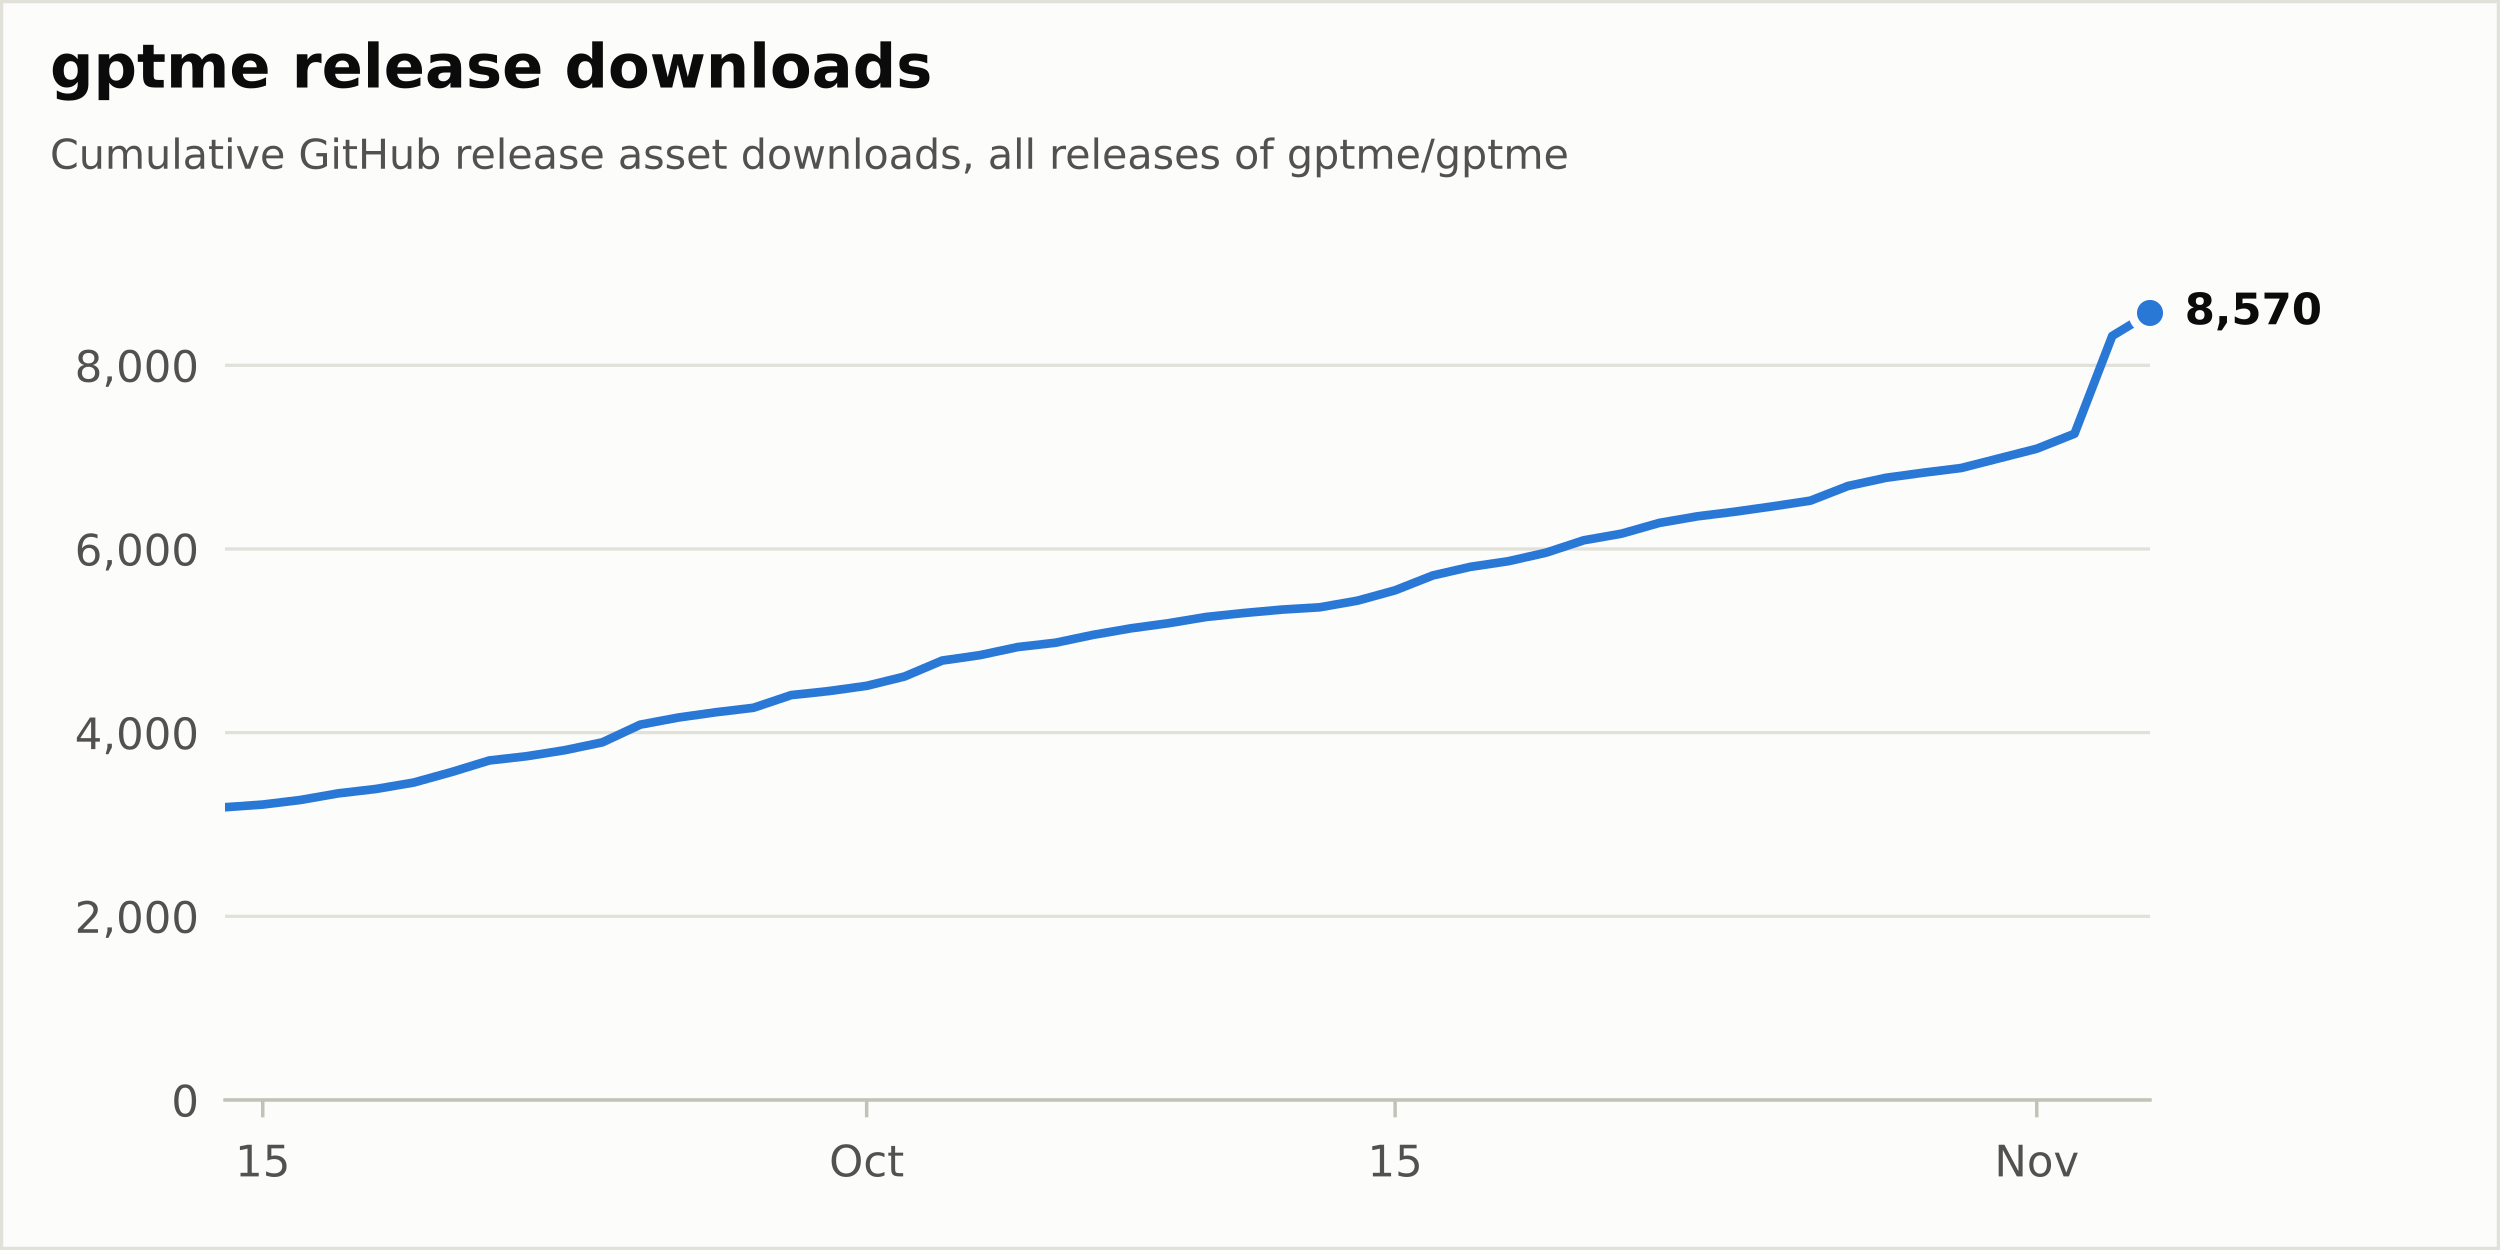
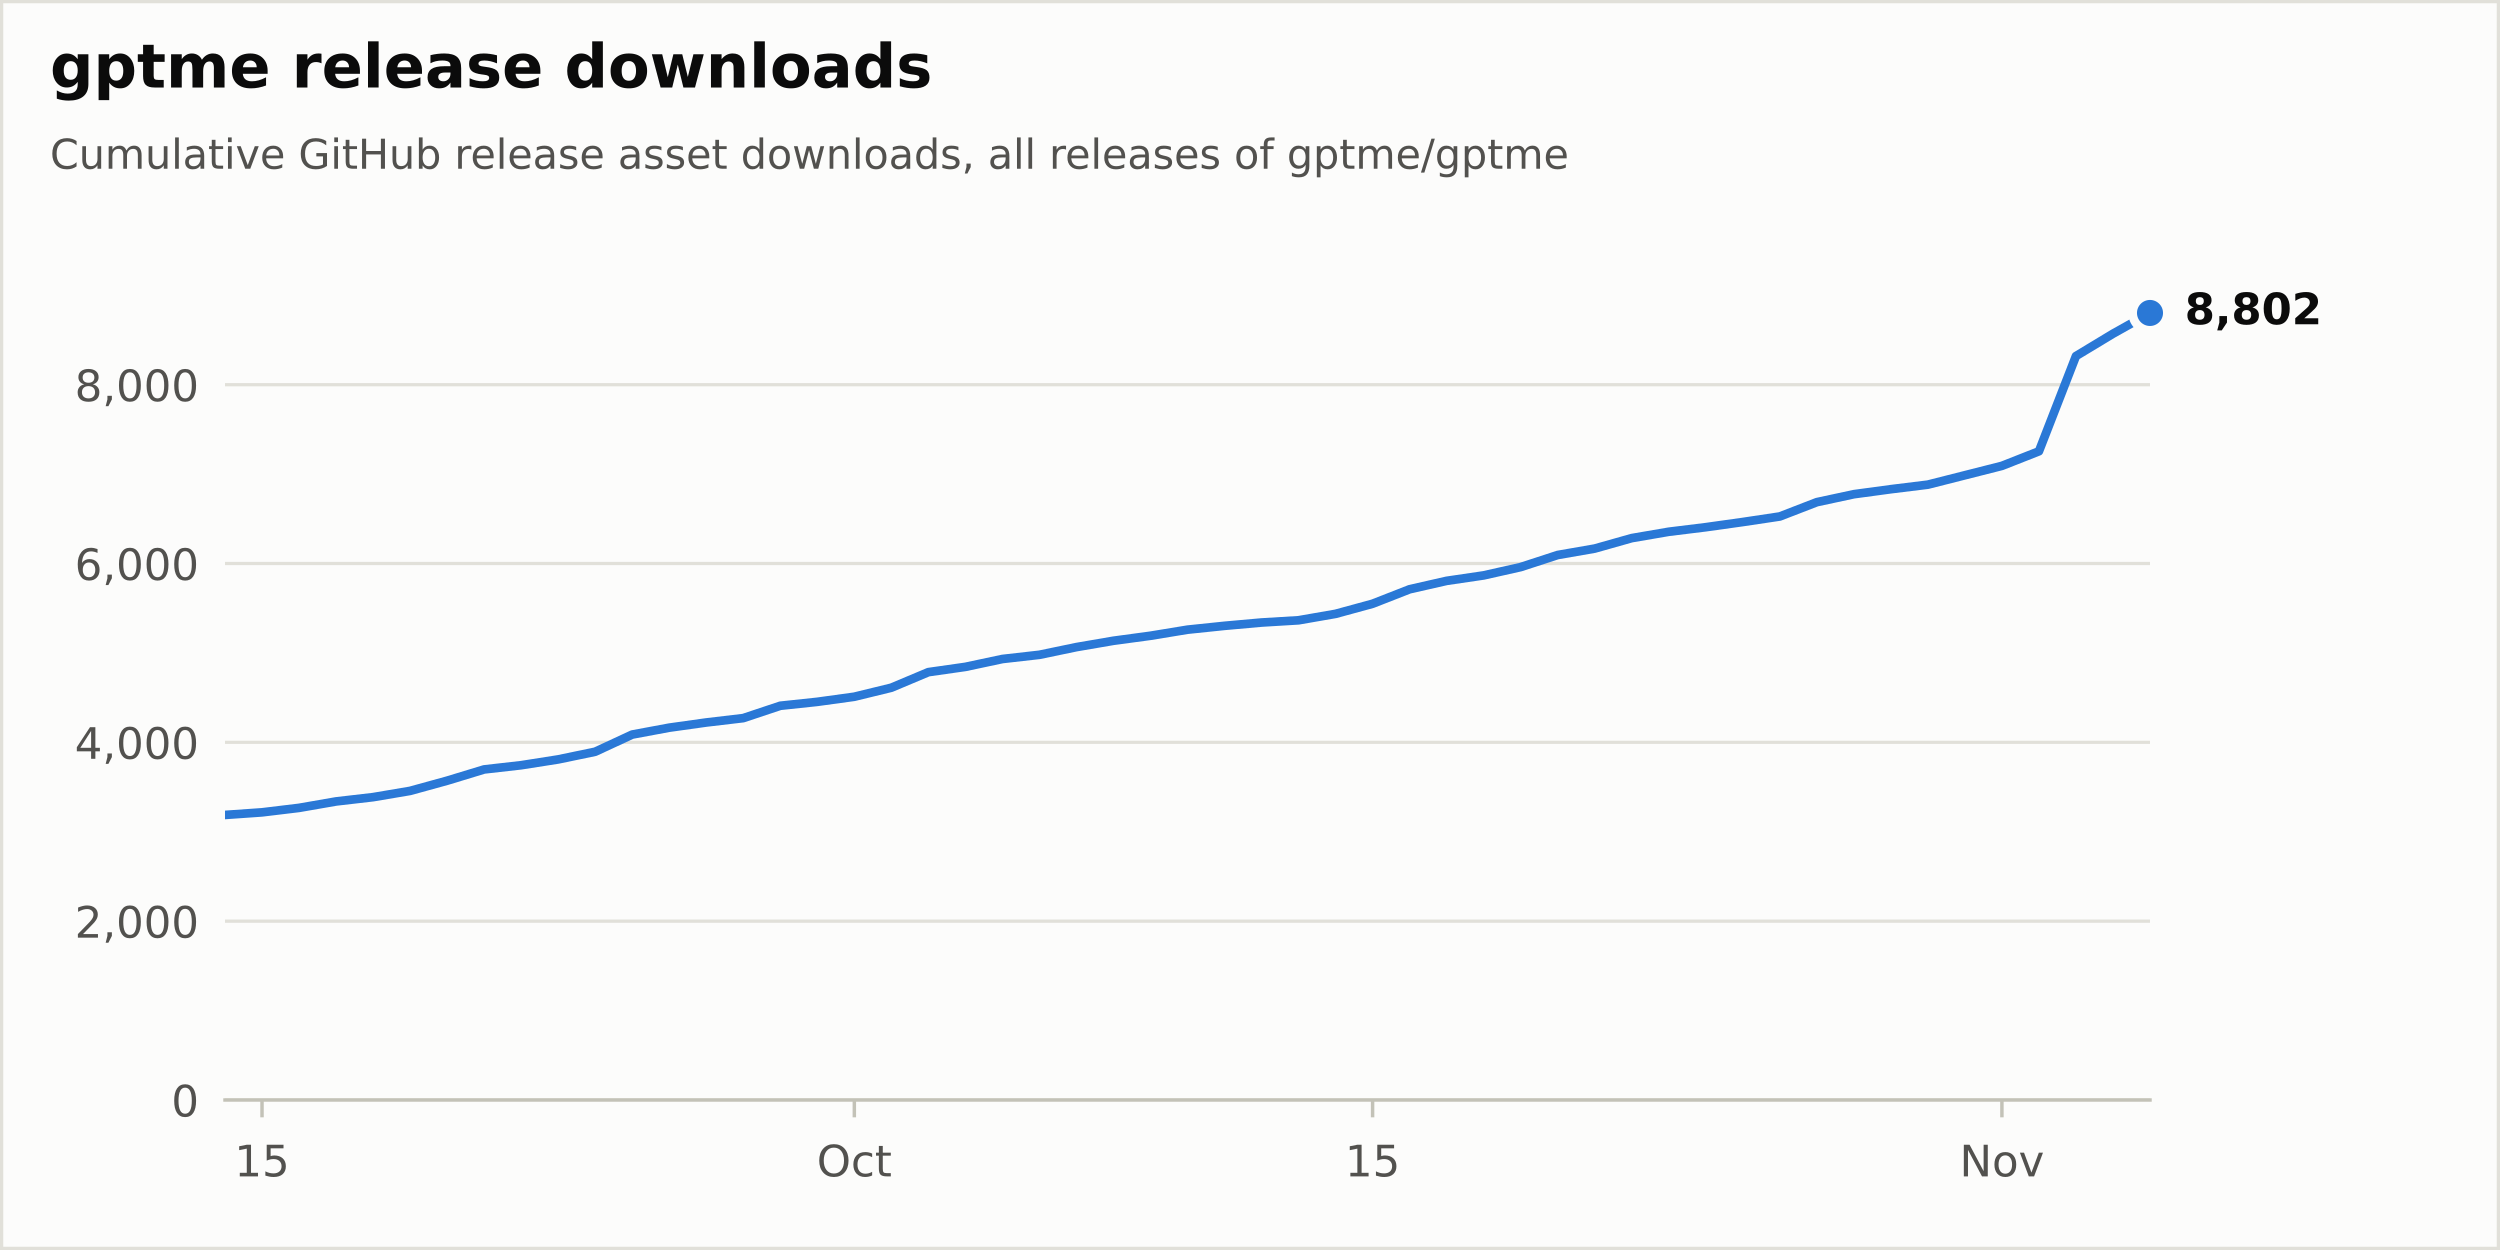
<svg xmlns="http://www.w3.org/2000/svg" xmlns:xlink="http://www.w3.org/1999/xlink" width="576pt" height="288pt" viewBox="0 0 576 288" version="1.1">
  <defs>
    <style type="text/css">*{stroke-linejoin: round; stroke-linecap: butt}</style>
  </defs>
  <g id="figure_1">
    <g id="patch_1">
      <path d="M 0 288  L 576 288  L 576 0  L 0 0  z " style="fill: #fcfcfb; stroke: #e1e0d9; stroke-width: 1.5; stroke-linejoin: miter" />
    </g>
    <g id="axes_1">
      <g id="patch_2">
        <path d="M 51.84 253.44  L 495.36 253.44  L 495.36 57.6  L 51.84 57.6  z " style="fill: #fcfcfb" />
      </g>
      <g id="matplotlib.axis_1">
        <g id="xtick_1">
          <g id="line2d_1">
            <defs>
              <path id="m17d572b8bd" d="M 0 0  L 0 4  " style="stroke: #c3c2b7; stroke-width: 0.8" />
            </defs>
            <g>
-               <use xlink:href="#m17d572b8bd" x="60.536" y="253.44" style="fill: #c3c2b7; stroke: #c3c2b7; stroke-width: 0.8" />
+               <use xlink:href="#m17d572b8bd" x="60.369" y="253.44" style="fill: #c3c2b7; stroke: #c3c2b7; stroke-width: 0.8" />
            </g>
          </g>
          <g id="text_1">
-             <g style="fill: #52514e" transform="translate(54.17397 271.0377) scale(0.1 -0.1)">
+             <g style="fill: #52514e" transform="translate(54.00673 271.0377) scale(0.1 -0.1)">
              <defs>
                <path id="DejaVuSans-14" d="M 794 531  L 1825 531  L 1825 4091  L 703 3866  L 703 4441  L 1819 4666  L 2450 4666  L 2450 531  L 3481 531  L 3481 0  L 794 0  L 794 531  z " transform="scale(0.015625)" />
                <path id="DejaVuSans-18" d="M 691 4666  L 3169 4666  L 3169 4134  L 1269 4134  L 1269 2991  Q 1406 3038 1543 3061  Q 1681 3084 1819 3084  Q 2600 3084 3056 2656  Q 3513 2228 3513 1497  Q 3513 744 3044 326  Q 2575 -91 1722 -91  Q 1428 -91 1123 -41  Q 819 9 494 109  L 494 744  Q 775 591 1075 516  Q 1375 441 1709 441  Q 2250 441 2565 725  Q 2881 1009 2881 1497  Q 2881 1984 2565 2268  Q 2250 2553 1709 2553  Q 1456 2553 1204 2497  Q 953 2441 691 2322  L 691 4666  z " transform="scale(0.015625)" />
              </defs>
              <use xlink:href="#DejaVuSans-14" />
              <use xlink:href="#DejaVuSans-18" transform="translate(63.625 0)" />
            </g>
          </g>
        </g>
        <g id="xtick_2">
          <g id="line2d_2">
            <g>
-               <use xlink:href="#m17d572b8bd" x="199.68" y="253.44" style="fill: #c3c2b7; stroke: #c3c2b7; stroke-width: 0.8" />
+               <use xlink:href="#m17d572b8bd" x="196.837" y="253.44" style="fill: #c3c2b7; stroke: #c3c2b7; stroke-width: 0.8" />
            </g>
          </g>
          <g id="text_2">
-             <g style="fill: #52514e" transform="translate(191.0347 271.0377) scale(0.1 -0.1)">
+             <g style="fill: #52514e" transform="translate(188.1916 271.0377) scale(0.1 -0.1)">
              <defs>
                <path id="DejaVuSans-32" d="M 2522 4238  Q 1834 4238 1429 3725  Q 1025 3213 1025 2328  Q 1025 1447 1429 934  Q 1834 422 2522 422  Q 3209 422 3611 934  Q 4013 1447 4013 2328  Q 4013 3213 3611 3725  Q 3209 4238 2522 4238  z M 2522 4750  Q 3503 4750 4090 4092  Q 4678 3434 4678 2328  Q 4678 1225 4090 567  Q 3503 -91 2522 -91  Q 1538 -91 948 565  Q 359 1222 359 2328  Q 359 3434 948 4092  Q 1538 4750 2522 4750  z " transform="scale(0.015625)" />
                <path id="DejaVuSans-46" d="M 3122 3366  L 3122 2828  Q 2878 2963 2633 3030  Q 2388 3097 2138 3097  Q 1578 3097 1268 2742  Q 959 2388 959 1747  Q 959 1106 1268 751  Q 1578 397 2138 397  Q 2388 397 2633 464  Q 2878 531 3122 666  L 3122 134  Q 2881 22 2623 -34  Q 2366 -91 2075 -91  Q 1284 -91 818 406  Q 353 903 353 1747  Q 353 2603 823 3093  Q 1294 3584 2113 3584  Q 2378 3584 2631 3529  Q 2884 3475 3122 3366  z " transform="scale(0.015625)" />
                <path id="DejaVuSans-57" d="M 1172 4494  L 1172 3500  L 2356 3500  L 2356 3053  L 1172 3053  L 1172 1153  Q 1172 725 1289 603  Q 1406 481 1766 481  L 2356 481  L 2356 0  L 1766 0  Q 1100 0 847 248  Q 594 497 594 1153  L 594 3053  L 172 3053  L 172 3500  L 594 3500  L 594 4494  L 1172 4494  z " transform="scale(0.015625)" />
              </defs>
              <use xlink:href="#DejaVuSans-32" />
              <use xlink:href="#DejaVuSans-46" transform="translate(78.71875 0)" />
              <use xlink:href="#DejaVuSans-57" transform="translate(133.7031 0)" />
            </g>
          </g>
        </g>
        <g id="xtick_3">
          <g id="line2d_3">
            <g>
-               <use xlink:href="#m17d572b8bd" x="321.431" y="253.44" style="fill: #c3c2b7; stroke: #c3c2b7; stroke-width: 0.8" />
+               <use xlink:href="#m17d572b8bd" x="316.246" y="253.44" style="fill: #c3c2b7; stroke: #c3c2b7; stroke-width: 0.8" />
            </g>
          </g>
          <g id="text_3">
-             <g style="fill: #52514e" transform="translate(315.0681 271.0377) scale(0.1 -0.1)">
+             <g style="fill: #52514e" transform="translate(309.8837 271.0377) scale(0.1 -0.1)">
              <use xlink:href="#DejaVuSans-14" />
              <use xlink:href="#DejaVuSans-18" transform="translate(63.625 0)" />
            </g>
          </g>
        </g>
        <g id="xtick_4">
          <g id="line2d_4">
            <g>
-               <use xlink:href="#m17d572b8bd" x="469.271" y="253.44" style="fill: #c3c2b7; stroke: #c3c2b7; stroke-width: 0.8" />
+               <use xlink:href="#m17d572b8bd" x="461.243" y="253.44" style="fill: #c3c2b7; stroke: #c3c2b7; stroke-width: 0.8" />
            </g>
          </g>
          <g id="text_4">
-             <g style="fill: #52514e" transform="translate(459.5112 271.0377) scale(0.1 -0.1)">
+             <g style="fill: #52514e" transform="translate(451.4837 271.0377) scale(0.1 -0.1)">
              <defs>
                <path id="DejaVuSans-31" d="M 628 4666  L 1478 4666  L 3547 763  L 3547 4666  L 4159 4666  L 4159 0  L 3309 0  L 1241 3903  L 1241 0  L 628 0  L 628 4666  z " transform="scale(0.015625)" />
                <path id="DejaVuSans-52" d="M 1959 3097  Q 1497 3097 1228 2736  Q 959 2375 959 1747  Q 959 1119 1226 758  Q 1494 397 1959 397  Q 2419 397 2687 759  Q 2956 1122 2956 1747  Q 2956 2369 2687 2733  Q 2419 3097 1959 3097  z M 1959 3584  Q 2709 3584 3137 3096  Q 3566 2609 3566 1747  Q 3566 888 3137 398  Q 2709 -91 1959 -91  Q 1206 -91 779 398  Q 353 888 353 1747  Q 353 2609 779 3096  Q 1206 3584 1959 3584  z " transform="scale(0.015625)" />
                <path id="DejaVuSans-59" d="M 191 3500  L 800 3500  L 1894 563  L 2988 3500  L 3597 3500  L 2284 0  L 1503 0  L 191 3500  z " transform="scale(0.015625)" />
              </defs>
              <use xlink:href="#DejaVuSans-31" />
              <use xlink:href="#DejaVuSans-52" transform="translate(74.8125 0)" />
              <use xlink:href="#DejaVuSans-59" transform="translate(136 0)" />
            </g>
          </g>
        </g>
      </g>
      <g id="matplotlib.axis_2">
        <g id="ytick_1">
          <g id="line2d_5">
            <path d="M 51.84 253.44  L 495.36 253.44  " clip-path="url(#p60cb94f407)" style="fill: none; stroke: #e1e0d9; stroke-width: 0.75; stroke-linecap: round" />
          </g>
          <g id="line2d_6" />
          <g id="text_5">
            <g style="fill: #52514e" transform="translate(39.4775 257.2388) scale(0.1 -0.1)">
              <defs>
                <path id="DejaVuSans-13" d="M 2034 4250  Q 1547 4250 1301 3770  Q 1056 3291 1056 2328  Q 1056 1369 1301 889  Q 1547 409 2034 409  Q 2525 409 2770 889  Q 3016 1369 3016 2328  Q 3016 3291 2770 3770  Q 2525 4250 2034 4250  z M 2034 4750  Q 2819 4750 3233 4129  Q 3647 3509 3647 2328  Q 3647 1150 3233 529  Q 2819 -91 2034 -91  Q 1250 -91 836 529  Q 422 1150 422 2328  Q 422 3509 836 4129  Q 1250 4750 2034 4750  z " transform="scale(0.015625)" />
              </defs>
              <use xlink:href="#DejaVuSans-13" />
            </g>
          </g>
        </g>
        <g id="ytick_2">
          <g id="line2d_7">
-             <path d="M 51.84 211.122  L 495.36 211.122  " clip-path="url(#p60cb94f407)" style="fill: none; stroke: #e1e0d9; stroke-width: 0.75; stroke-linecap: round" />
+             <path d="M 51.84 212.237  L 495.36 212.237  " clip-path="url(#p60cb94f407)" style="fill: none; stroke: #e1e0d9; stroke-width: 0.75; stroke-linecap: round" />
          </g>
          <g id="line2d_8" />
          <g id="text_6">
-             <g style="fill: #52514e" transform="translate(17.21187 214.9207) scale(0.1 -0.1)">
+             <g style="fill: #52514e" transform="translate(17.21187 216.0361) scale(0.1 -0.1)">
              <defs>
                <path id="DejaVuSans-15" d="M 1228 531  L 3431 531  L 3431 0  L 469 0  L 469 531  Q 828 903 1448 1529  Q 2069 2156 2228 2338  Q 2531 2678 2651 2914  Q 2772 3150 2772 3378  Q 2772 3750 2511 3984  Q 2250 4219 1831 4219  Q 1534 4219 1204 4116  Q 875 4013 500 3803  L 500 4441  Q 881 4594 1212 4672  Q 1544 4750 1819 4750  Q 2544 4750 2975 4387  Q 3406 4025 3406 3419  Q 3406 3131 3298 2873  Q 3191 2616 2906 2266  Q 2828 2175 2409 1742  Q 1991 1309 1228 531  z " transform="scale(0.015625)" />
                <path id="DejaVuSans-f" d="M 750 794  L 1409 794  L 1409 256  L 897 -744  L 494 -744  L 750 256  L 750 794  z " transform="scale(0.015625)" />
              </defs>
              <use xlink:href="#DejaVuSans-15" />
              <use xlink:href="#DejaVuSans-f" transform="translate(63.625 0)" />
              <use xlink:href="#DejaVuSans-13" transform="translate(95.40625 0)" />
              <use xlink:href="#DejaVuSans-13" transform="translate(159.0312 0)" />
              <use xlink:href="#DejaVuSans-13" transform="translate(222.6562 0)" />
            </g>
          </g>
        </g>
        <g id="ytick_3">
          <g id="line2d_9">
-             <path d="M 51.84 168.804  L 495.36 168.804  " clip-path="url(#p60cb94f407)" style="fill: none; stroke: #e1e0d9; stroke-width: 0.75; stroke-linecap: round" />
+             <path d="M 51.84 171.034  L 495.36 171.034  " clip-path="url(#p60cb94f407)" style="fill: none; stroke: #e1e0d9; stroke-width: 0.75; stroke-linecap: round" />
          </g>
          <g id="line2d_10" />
          <g id="text_7">
-             <g style="fill: #52514e" transform="translate(17.21187 172.6025) scale(0.1 -0.1)">
+             <g style="fill: #52514e" transform="translate(17.21187 174.8333) scale(0.1 -0.1)">
              <defs>
                <path id="DejaVuSans-17" d="M 2419 4116  L 825 1625  L 2419 1625  L 2419 4116  z M 2253 4666  L 3047 4666  L 3047 1625  L 3713 1625  L 3713 1100  L 3047 1100  L 3047 0  L 2419 0  L 2419 1100  L 313 1100  L 313 1709  L 2253 4666  z " transform="scale(0.015625)" />
              </defs>
              <use xlink:href="#DejaVuSans-17" />
              <use xlink:href="#DejaVuSans-f" transform="translate(63.625 0)" />
              <use xlink:href="#DejaVuSans-13" transform="translate(95.40625 0)" />
              <use xlink:href="#DejaVuSans-13" transform="translate(159.0312 0)" />
              <use xlink:href="#DejaVuSans-13" transform="translate(222.6562 0)" />
            </g>
          </g>
        </g>
        <g id="ytick_4">
          <g id="line2d_11">
-             <path d="M 51.84 126.486  L 495.36 126.486  " clip-path="url(#p60cb94f407)" style="fill: none; stroke: #e1e0d9; stroke-width: 0.75; stroke-linecap: round" />
+             <path d="M 51.84 129.832  L 495.36 129.832  " clip-path="url(#p60cb94f407)" style="fill: none; stroke: #e1e0d9; stroke-width: 0.75; stroke-linecap: round" />
          </g>
          <g id="line2d_12" />
          <g id="text_8">
-             <g style="fill: #52514e" transform="translate(17.21187 130.2843) scale(0.1 -0.1)">
+             <g style="fill: #52514e" transform="translate(17.21187 133.6306) scale(0.1 -0.1)">
              <defs>
                <path id="DejaVuSans-19" d="M 2113 2584  Q 1688 2584 1439 2293  Q 1191 2003 1191 1497  Q 1191 994 1439 701  Q 1688 409 2113 409  Q 2538 409 2786 701  Q 3034 994 3034 1497  Q 3034 2003 2786 2293  Q 2538 2584 2113 2584  z M 3366 4563  L 3366 3988  Q 3128 4100 2886 4159  Q 2644 4219 2406 4219  Q 1781 4219 1451 3797  Q 1122 3375 1075 2522  Q 1259 2794 1537 2939  Q 1816 3084 2150 3084  Q 2853 3084 3261 2657  Q 3669 2231 3669 1497  Q 3669 778 3244 343  Q 2819 -91 2113 -91  Q 1303 -91 875 529  Q 447 1150 447 2328  Q 447 3434 972 4092  Q 1497 4750 2381 4750  Q 2619 4750 2861 4703  Q 3103 4656 3366 4563  z " transform="scale(0.015625)" />
              </defs>
              <use xlink:href="#DejaVuSans-19" />
              <use xlink:href="#DejaVuSans-f" transform="translate(63.625 0)" />
              <use xlink:href="#DejaVuSans-13" transform="translate(95.40625 0)" />
              <use xlink:href="#DejaVuSans-13" transform="translate(159.0312 0)" />
              <use xlink:href="#DejaVuSans-13" transform="translate(222.6562 0)" />
            </g>
          </g>
        </g>
        <g id="ytick_5">
          <g id="line2d_13">
-             <path d="M 51.84 84.167  L 495.36 84.167  " clip-path="url(#p60cb94f407)" style="fill: none; stroke: #e1e0d9; stroke-width: 0.75; stroke-linecap: round" />
+             <path d="M 51.84 88.629  L 495.36 88.629  " clip-path="url(#p60cb94f407)" style="fill: none; stroke: #e1e0d9; stroke-width: 0.75; stroke-linecap: round" />
          </g>
          <g id="line2d_14" />
          <g id="text_9">
-             <g style="fill: #52514e" transform="translate(17.21187 87.96617) scale(0.1 -0.1)">
+             <g style="fill: #52514e" transform="translate(17.21187 92.4278) scale(0.1 -0.1)">
              <defs>
                <path id="DejaVuSans-1b" d="M 2034 2216  Q 1584 2216 1326 1975  Q 1069 1734 1069 1313  Q 1069 891 1326 650  Q 1584 409 2034 409  Q 2484 409 2743 651  Q 3003 894 3003 1313  Q 3003 1734 2745 1975  Q 2488 2216 2034 2216  z M 1403 2484  Q 997 2584 770 2862  Q 544 3141 544 3541  Q 544 4100 942 4425  Q 1341 4750 2034 4750  Q 2731 4750 3128 4425  Q 3525 4100 3525 3541  Q 3525 3141 3298 2862  Q 3072 2584 2669 2484  Q 3125 2378 3379 2068  Q 3634 1759 3634 1313  Q 3634 634 3220 271  Q 2806 -91 2034 -91  Q 1263 -91 848 271  Q 434 634 434 1313  Q 434 1759 690 2068  Q 947 2378 1403 2484  z M 1172 3481  Q 1172 3119 1398 2916  Q 1625 2713 2034 2713  Q 2441 2713 2670 2916  Q 2900 3119 2900 3481  Q 2900 3844 2670 4047  Q 2441 4250 2034 4250  Q 1625 4250 1398 4047  Q 1172 3844 1172 3481  z " transform="scale(0.015625)" />
              </defs>
              <use xlink:href="#DejaVuSans-1b" />
              <use xlink:href="#DejaVuSans-f" transform="translate(63.625 0)" />
              <use xlink:href="#DejaVuSans-13" transform="translate(95.40625 0)" />
              <use xlink:href="#DejaVuSans-13" transform="translate(159.0312 0)" />
              <use xlink:href="#DejaVuSans-13" transform="translate(222.6562 0)" />
            </g>
          </g>
        </g>
      </g>
      <g id="line2d_15">
-         <path d="M 51.84 185.985  L 60.536 185.371  L 69.233 184.313  L 77.929 182.79  L 86.626 181.774  L 95.322 180.293  L 104.019 177.881  L 112.715 175.215  L 121.412 174.22  L 130.108 172.845  L 138.805 171.025  L 147.501 166.963  L 156.198 165.334  L 164.894 164.106  L 173.591 163.07  L 182.287 160.15  L 190.984 159.219  L 199.68 158.013  L 208.376 155.875  L 217.073 152.194  L 225.769 150.945  L 234.466 149.083  L 243.162 148.089  L 251.859 146.269  L 260.555 144.767  L 269.252 143.582  L 277.948 142.143  L 286.645 141.233  L 295.341 140.451  L 304.038 139.922  L 312.734 138.398  L 321.431 136.007  L 330.127 132.579  L 338.824 130.59  L 347.52 129.3  L 356.216 127.332  L 364.913 124.475  L 373.609 122.952  L 382.306 120.476  L 391.002 118.974  L 399.699 117.895  L 408.395 116.668  L 417.092 115.356  L 425.788 111.97  L 434.485 110.087  L 443.181 108.902  L 451.878 107.823  L 460.574 105.601  L 469.271 103.38  L 477.967 99.931  L 486.664 77.396  L 495.36 72.107  " clip-path="url(#p60cb94f407)" style="fill: none; stroke: #2a78d6; stroke-width: 2; stroke-linecap: round" />
+         <path d="M 51.84 187.763  L 60.369 187.165  L 68.898 186.135  L 77.428 184.652  L 85.957 183.663  L 94.486 182.221  L 103.015 179.872  L 111.545 177.277  L 120.074 176.308  L 128.603 174.969  L 137.132 173.198  L 145.662 169.242  L 154.191 167.656  L 162.72 166.461  L 171.249 165.452  L 179.778 162.609  L 188.308 161.702  L 196.837 160.528  L 205.366 158.447  L 213.895 154.862  L 222.425 153.647  L 230.954 151.834  L 239.483 150.866  L 248.012 149.094  L 256.542 147.631  L 265.071 146.478  L 273.6 145.077  L 282.129 144.191  L 290.658 143.429  L 299.188 142.914  L 307.717 141.43  L 316.246 139.102  L 324.775 135.765  L 333.305 133.828  L 341.834 132.572  L 350.363 130.656  L 358.892 127.875  L 367.422 126.391  L 375.951 123.981  L 384.48 122.518  L 393.009 121.468  L 401.538 120.273  L 410.068 118.995  L 418.597 115.699  L 427.126 113.866  L 435.655 112.712  L 444.185 111.661  L 452.714 109.498  L 461.243 107.335  L 469.772 103.977  L 478.302 82.037  L 486.831 76.886  L 495.36 72.107  " clip-path="url(#p60cb94f407)" style="fill: none; stroke: #2a78d6; stroke-width: 2; stroke-linecap: round" />
      </g>
      <g id="patch_3">
        <path d="M 51.84 253.44  L 495.36 253.44  " style="fill: none; stroke: #c3c2b7; stroke-width: 0.8; stroke-linejoin: miter; stroke-linecap: square" />
      </g>
      <g id="text_10">
        <g style="fill: #0b0b0b" transform="translate(503.36 74.70432) scale(0.1 -0.1)">
          <defs>
            <path id="DejaVuSans-Bold-1b" d="M 2228 2088  Q 1891 2088 1709 1903  Q 1528 1719 1528 1375  Q 1528 1031 1709 848  Q 1891 666 2228 666  Q 2563 666 2741 848  Q 2919 1031 2919 1375  Q 2919 1722 2741 1905  Q 2563 2088 2228 2088  z M 1350 2484  Q 925 2613 709 2878  Q 494 3144 494 3541  Q 494 4131 934 4440  Q 1375 4750 2228 4750  Q 3075 4750 3515 4442  Q 3956 4134 3956 3541  Q 3956 3144 3739 2878  Q 3522 2613 3097 2484  Q 3572 2353 3814 2058  Q 4056 1763 4056 1313  Q 4056 619 3595 264  Q 3134 -91 2228 -91  Q 1319 -91 855 264  Q 391 619 391 1313  Q 391 1763 633 2058  Q 875 2353 1350 2484  z M 1631 3419  Q 1631 3141 1786 2991  Q 1941 2841 2228 2841  Q 2509 2841 2662 2991  Q 2816 3141 2816 3419  Q 2816 3697 2662 3845  Q 2509 3994 2228 3994  Q 1941 3994 1786 3844  Q 1631 3694 1631 3419  z " transform="scale(0.015625)" />
            <path id="DejaVuSans-Bold-f" d="M 653 1209  L 1778 1209  L 1778 256  L 1006 -909  L 341 -909  L 653 256  L 653 1209  z " transform="scale(0.015625)" />
-             <path id="DejaVuSans-Bold-18" d="M 678 4666  L 3669 4666  L 3669 3781  L 1638 3781  L 1638 3059  Q 1775 3097 1914 3117  Q 2053 3138 2203 3138  Q 3056 3138 3531 2711  Q 4006 2284 4006 1522  Q 4006 766 3489 337  Q 2972 -91 2053 -91  Q 1656 -91 1267 -14  Q 878 63 494 219  L 494 1166  Q 875 947 1217 837  Q 1559 728 1863 728  Q 2300 728 2551 942  Q 2803 1156 2803 1522  Q 2803 1891 2551 2103  Q 2300 2316 1863 2316  Q 1603 2316 1309 2248  Q 1016 2181 678 2041  L 678 4666  z " transform="scale(0.015625)" />
-             <path id="DejaVuSans-Bold-1a" d="M 428 4666  L 3944 4666  L 3944 3988  L 2125 0  L 953 0  L 2675 3781  L 428 3781  L 428 4666  z " transform="scale(0.015625)" />
            <path id="DejaVuSans-Bold-13" d="M 2944 2338  Q 2944 3213 2780 3570  Q 2616 3928 2228 3928  Q 1841 3928 1675 3570  Q 1509 3213 1509 2338  Q 1509 1453 1675 1090  Q 1841 728 2228 728  Q 2613 728 2778 1090  Q 2944 1453 2944 2338  z M 4147 2328  Q 4147 1169 3647 539  Q 3147 -91 2228 -91  Q 1306 -91 806 539  Q 306 1169 306 2328  Q 306 3491 806 4120  Q 1306 4750 2228 4750  Q 3147 4750 3647 4120  Q 4147 3491 4147 2328  z " transform="scale(0.015625)" />
+             <path id="DejaVuSans-Bold-15" d="M 1844 884  L 3897 884  L 3897 0  L 506 0  L 506 884  L 2209 2388  Q 2438 2594 2547 2791  Q 2656 2988 2656 3200  Q 2656 3528 2436 3728  Q 2216 3928 1850 3928  Q 1569 3928 1234 3808  Q 900 3688 519 3450  L 519 4475  Q 925 4609 1322 4679  Q 1719 4750 2100 4750  Q 2938 4750 3402 4381  Q 3866 4013 3866 3353  Q 3866 2972 3669 2642  Q 3472 2313 2841 1759  L 1844 884  z " transform="scale(0.015625)" />
          </defs>
          <use xlink:href="#DejaVuSans-Bold-1b" />
          <use xlink:href="#DejaVuSans-Bold-f" transform="translate(69.57812 0)" />
-           <use xlink:href="#DejaVuSans-Bold-18" transform="translate(107.5625 0)" />
-           <use xlink:href="#DejaVuSans-Bold-1a" transform="translate(177.1406 0)" />
-           <use xlink:href="#DejaVuSans-Bold-13" transform="translate(246.7188 0)" />
+           <use xlink:href="#DejaVuSans-Bold-1b" transform="translate(107.5625 0)" />
+           <use xlink:href="#DejaVuSans-Bold-13" transform="translate(177.1406 0)" />
+           <use xlink:href="#DejaVuSans-Bold-15" transform="translate(246.7188 0)" />
        </g>
      </g>
      <g id="line2d_16">
        <defs>
          <path id="m312f50a12f" d="M 0 4  C 1.061 4 2.078 3.579 2.828 2.828  C 3.579 2.078 4 1.061 4 0  C 4 -1.061 3.579 -2.078 2.828 -2.828  C 2.078 -3.579 1.061 -4 0 -4  C -1.061 -4 -2.078 -3.579 -2.828 -2.828  C -3.579 -2.078 -4 -1.061 -4 0  C -4 1.061 -3.579 2.078 -2.828 2.828  C -2.078 3.579 -1.061 4 0 4  z " style="stroke: #fcfcfb; stroke-width: 2" />
        </defs>
        <g>
          <use xlink:href="#m312f50a12f" x="495.36" y="72.107" style="fill: #2a78d6; stroke: #fcfcfb; stroke-width: 2" />
        </g>
      </g>
    </g>
    <g id="text_11">
      <g style="fill: #0b0b0b" transform="translate(11.52 20.16) scale(0.14 -0.14)">
        <defs>
          <path id="DejaVuSans-Bold-4a" d="M 2919 594  Q 2688 288 2409 144  Q 2131 0 1766 0  Q 1125 0 706 504  Q 288 1009 288 1791  Q 288 2575 706 3076  Q 1125 3578 1766 3578  Q 2131 3578 2409 3434  Q 2688 3291 2919 2981  L 2919 3500  L 4044 3500  L 4044 353  Q 4044 -491 3511 -936  Q 2978 -1381 1966 -1381  Q 1638 -1381 1331 -1331  Q 1025 -1281 716 -1178  L 716 -306  Q 1009 -475 1290 -558  Q 1572 -641 1856 -641  Q 2406 -641 2662 -400  Q 2919 -159 2919 353  L 2919 594  z M 2181 2772  Q 1834 2772 1640 2515  Q 1447 2259 1447 1791  Q 1447 1309 1634 1061  Q 1822 813 2181 813  Q 2531 813 2725 1069  Q 2919 1325 2919 1791  Q 2919 2259 2725 2515  Q 2531 2772 2181 2772  z " transform="scale(0.015625)" />
          <path id="DejaVuSans-Bold-53" d="M 1656 506  L 1656 -1331  L 538 -1331  L 538 3500  L 1656 3500  L 1656 2988  Q 1888 3294 2169 3439  Q 2450 3584 2816 3584  Q 3463 3584 3878 3070  Q 4294 2556 4294 1747  Q 4294 938 3878 423  Q 3463 -91 2816 -91  Q 2450 -91 2169 54  Q 1888 200 1656 506  z M 2400 2772  Q 2041 2772 1848 2508  Q 1656 2244 1656 1747  Q 1656 1250 1848 986  Q 2041 722 2400 722  Q 2759 722 2948 984  Q 3138 1247 3138 1747  Q 3138 2247 2948 2509  Q 2759 2772 2400 2772  z " transform="scale(0.015625)" />
          <path id="DejaVuSans-Bold-57" d="M 1759 4494  L 1759 3500  L 2913 3500  L 2913 2700  L 1759 2700  L 1759 1216  Q 1759 972 1856 886  Q 1953 800 2241 800  L 2816 800  L 2816 0  L 1856 0  Q 1194 0 917 276  Q 641 553 641 1216  L 641 2700  L 84 2700  L 84 3500  L 641 3500  L 641 4494  L 1759 4494  z " transform="scale(0.015625)" />
          <path id="DejaVuSans-Bold-50" d="M 3781 2919  Q 3994 3244 4286 3414  Q 4578 3584 4928 3584  Q 5531 3584 5847 3212  Q 6163 2841 6163 2131  L 6163 0  L 5038 0  L 5038 1825  Q 5041 1866 5042 1909  Q 5044 1953 5044 2034  Q 5044 2406 4934 2573  Q 4825 2741 4581 2741  Q 4263 2741 4089 2478  Q 3916 2216 3909 1719  L 3909 0  L 2784 0  L 2784 1825  Q 2784 2406 2684 2573  Q 2584 2741 2328 2741  Q 2006 2741 1831 2477  Q 1656 2213 1656 1722  L 1656 0  L 531 0  L 531 3500  L 1656 3500  L 1656 2988  Q 1863 3284 2130 3434  Q 2397 3584 2719 3584  Q 3081 3584 3359 3409  Q 3638 3234 3781 2919  z " transform="scale(0.015625)" />
          <path id="DejaVuSans-Bold-48" d="M 4031 1759  L 4031 1441  L 1416 1441  Q 1456 1047 1700 850  Q 1944 653 2381 653  Q 2734 653 3104 758  Q 3475 863 3866 1075  L 3866 213  Q 3469 63 3072 -14  Q 2675 -91 2278 -91  Q 1328 -91 801 392  Q 275 875 275 1747  Q 275 2603 792 3093  Q 1309 3584 2216 3584  Q 3041 3584 3536 3087  Q 4031 2591 4031 1759  z M 2881 2131  Q 2881 2450 2695 2645  Q 2509 2841 2209 2841  Q 1884 2841 1681 2658  Q 1478 2475 1428 2131  L 2881 2131  z " transform="scale(0.015625)" />
          <path id="DejaVuSans-Bold-3" transform="scale(0.015625)" />
          <path id="DejaVuSans-Bold-55" d="M 3138 2547  Q 2991 2616 2845 2648  Q 2700 2681 2553 2681  Q 2122 2681 1889 2404  Q 1656 2128 1656 1613  L 1656 0  L 538 0  L 538 3500  L 1656 3500  L 1656 2925  Q 1872 3269 2151 3426  Q 2431 3584 2822 3584  Q 2878 3584 2943 3579  Q 3009 3575 3134 3559  L 3138 2547  z " transform="scale(0.015625)" />
          <path id="DejaVuSans-Bold-4f" d="M 538 4863  L 1656 4863  L 1656 0  L 538 0  L 538 4863  z " transform="scale(0.015625)" />
          <path id="DejaVuSans-Bold-44" d="M 2106 1575  Q 1756 1575 1579 1456  Q 1403 1338 1403 1106  Q 1403 894 1545 773  Q 1688 653 1941 653  Q 2256 653 2472 879  Q 2688 1106 2688 1447  L 2688 1575  L 2106 1575  z M 3816 1997  L 3816 0  L 2688 0  L 2688 519  Q 2463 200 2181 54  Q 1900 -91 1497 -91  Q 953 -91 614 226  Q 275 544 275 1050  Q 275 1666 698 1953  Q 1122 2241 2028 2241  L 2688 2241  L 2688 2328  Q 2688 2594 2478 2717  Q 2269 2841 1825 2841  Q 1466 2841 1156 2769  Q 847 2697 581 2553  L 581 3406  Q 941 3494 1303 3539  Q 1666 3584 2028 3584  Q 2975 3584 3395 3211  Q 3816 2838 3816 1997  z " transform="scale(0.015625)" />
          <path id="DejaVuSans-Bold-56" d="M 3272 3391  L 3272 2541  Q 2913 2691 2578 2766  Q 2244 2841 1947 2841  Q 1628 2841 1473 2761  Q 1319 2681 1319 2516  Q 1319 2381 1436 2309  Q 1553 2238 1856 2203  L 2053 2175  Q 2913 2066 3209 1816  Q 3506 1566 3506 1031  Q 3506 472 3093 190  Q 2681 -91 1863 -91  Q 1516 -91 1145 -36  Q 775 19 384 128  L 384 978  Q 719 816 1070 734  Q 1422 653 1784 653  Q 2113 653 2278 743  Q 2444 834 2444 1013  Q 2444 1163 2330 1236  Q 2216 1309 1875 1350  L 1678 1375  Q 931 1469 631 1722  Q 331 1975 331 2491  Q 331 3047 712 3315  Q 1094 3584 1881 3584  Q 2191 3584 2531 3537  Q 2872 3491 3272 3391  z " transform="scale(0.015625)" />
          <path id="DejaVuSans-Bold-47" d="M 2919 2988  L 2919 4863  L 4044 4863  L 4044 0  L 2919 0  L 2919 506  Q 2688 197 2409 53  Q 2131 -91 1766 -91  Q 1119 -91 703 423  Q 288 938 288 1747  Q 288 2556 703 3070  Q 1119 3584 1766 3584  Q 2128 3584 2408 3439  Q 2688 3294 2919 2988  z M 2181 722  Q 2541 722 2730 984  Q 2919 1247 2919 1747  Q 2919 2247 2730 2509  Q 2541 2772 2181 2772  Q 1825 2772 1636 2509  Q 1447 2247 1447 1747  Q 1447 1247 1636 984  Q 1825 722 2181 722  z " transform="scale(0.015625)" />
          <path id="DejaVuSans-Bold-52" d="M 2203 2784  Q 1831 2784 1636 2517  Q 1441 2250 1441 1747  Q 1441 1244 1636 976  Q 1831 709 2203 709  Q 2569 709 2762 976  Q 2956 1244 2956 1747  Q 2956 2250 2762 2517  Q 2569 2784 2203 2784  z M 2203 3584  Q 3106 3584 3614 3096  Q 4122 2609 4122 1747  Q 4122 884 3614 396  Q 3106 -91 2203 -91  Q 1297 -91 786 396  Q 275 884 275 1747  Q 275 2609 786 3096  Q 1297 3584 2203 3584  z " transform="scale(0.015625)" />
          <path id="DejaVuSans-Bold-5a" d="M 225 3500  L 1313 3500  L 1900 1088  L 2491 3500  L 3425 3500  L 4013 1113  L 4603 3500  L 5691 3500  L 4769 0  L 3547 0  L 2956 2406  L 2369 0  L 1147 0  L 225 3500  z " transform="scale(0.015625)" />
          <path id="DejaVuSans-Bold-51" d="M 4056 2131  L 4056 0  L 2931 0  L 2931 347  L 2931 1631  Q 2931 2084 2911 2256  Q 2891 2428 2841 2509  Q 2775 2619 2662 2680  Q 2550 2741 2406 2741  Q 2056 2741 1856 2470  Q 1656 2200 1656 1722  L 1656 0  L 538 0  L 538 3500  L 1656 3500  L 1656 2988  Q 1909 3294 2193 3439  Q 2478 3584 2822 3584  Q 3428 3584 3742 3212  Q 4056 2841 4056 2131  z " transform="scale(0.015625)" />
        </defs>
        <use xlink:href="#DejaVuSans-Bold-4a" />
        <use xlink:href="#DejaVuSans-Bold-53" transform="translate(71.57812 0)" />
        <use xlink:href="#DejaVuSans-Bold-57" transform="translate(143.1562 0)" />
        <use xlink:href="#DejaVuSans-Bold-50" transform="translate(190.9531 0)" />
        <use xlink:href="#DejaVuSans-Bold-48" transform="translate(295.1562 0)" />
        <use xlink:href="#DejaVuSans-Bold-3" transform="translate(362.9844 0)" />
        <use xlink:href="#DejaVuSans-Bold-55" transform="translate(397.7969 0)" />
        <use xlink:href="#DejaVuSans-Bold-48" transform="translate(447.1094 0)" />
        <use xlink:href="#DejaVuSans-Bold-4f" transform="translate(514.9375 0)" />
        <use xlink:href="#DejaVuSans-Bold-48" transform="translate(549.2188 0)" />
        <use xlink:href="#DejaVuSans-Bold-44" transform="translate(617.0469 0)" />
        <use xlink:href="#DejaVuSans-Bold-56" transform="translate(684.5312 0)" />
        <use xlink:href="#DejaVuSans-Bold-48" transform="translate(744.0469 0)" />
        <use xlink:href="#DejaVuSans-Bold-3" transform="translate(811.875 0)" />
        <use xlink:href="#DejaVuSans-Bold-47" transform="translate(846.6875 0)" />
        <use xlink:href="#DejaVuSans-Bold-52" transform="translate(918.2656 0)" />
        <use xlink:href="#DejaVuSans-Bold-5a" transform="translate(986.9688 0)" />
        <use xlink:href="#DejaVuSans-Bold-51" transform="translate(1079.359 0)" />
        <use xlink:href="#DejaVuSans-Bold-4f" transform="translate(1150.547 0)" />
        <use xlink:href="#DejaVuSans-Bold-52" transform="translate(1184.828 0)" />
        <use xlink:href="#DejaVuSans-Bold-44" transform="translate(1253.531 0)" />
        <use xlink:href="#DejaVuSans-Bold-47" transform="translate(1321.016 0)" />
        <use xlink:href="#DejaVuSans-Bold-56" transform="translate(1392.594 0)" />
      </g>
    </g>
    <g id="text_12">
      <g style="fill: #52514e" transform="translate(11.52 38.88) scale(0.095 -0.095)">
        <defs>
          <path id="DejaVuSans-26" d="M 4122 4306  L 4122 3641  Q 3803 3938 3442 4084  Q 3081 4231 2675 4231  Q 1875 4231 1450 3742  Q 1025 3253 1025 2328  Q 1025 1406 1450 917  Q 1875 428 2675 428  Q 3081 428 3442 575  Q 3803 722 4122 1019  L 4122 359  Q 3791 134 3420 21  Q 3050 -91 2638 -91  Q 1578 -91 968 557  Q 359 1206 359 2328  Q 359 3453 968 4101  Q 1578 4750 2638 4750  Q 3056 4750 3426 4639  Q 3797 4528 4122 4306  z " transform="scale(0.015625)" />
          <path id="DejaVuSans-58" d="M 544 1381  L 544 3500  L 1119 3500  L 1119 1403  Q 1119 906 1312 657  Q 1506 409 1894 409  Q 2359 409 2629 706  Q 2900 1003 2900 1516  L 2900 3500  L 3475 3500  L 3475 0  L 2900 0  L 2900 538  Q 2691 219 2414 64  Q 2138 -91 1772 -91  Q 1169 -91 856 284  Q 544 659 544 1381  z M 1991 3584  L 1991 3584  z " transform="scale(0.015625)" />
          <path id="DejaVuSans-50" d="M 3328 2828  Q 3544 3216 3844 3400  Q 4144 3584 4550 3584  Q 5097 3584 5394 3201  Q 5691 2819 5691 2113  L 5691 0  L 5113 0  L 5113 2094  Q 5113 2597 4934 2840  Q 4756 3084 4391 3084  Q 3944 3084 3684 2787  Q 3425 2491 3425 1978  L 3425 0  L 2847 0  L 2847 2094  Q 2847 2600 2669 2842  Q 2491 3084 2119 3084  Q 1678 3084 1418 2786  Q 1159 2488 1159 1978  L 1159 0  L 581 0  L 581 3500  L 1159 3500  L 1159 2956  Q 1356 3278 1631 3431  Q 1906 3584 2284 3584  Q 2666 3584 2933 3390  Q 3200 3197 3328 2828  z " transform="scale(0.015625)" />
          <path id="DejaVuSans-4f" d="M 603 4863  L 1178 4863  L 1178 0  L 603 0  L 603 4863  z " transform="scale(0.015625)" />
          <path id="DejaVuSans-44" d="M 2194 1759  Q 1497 1759 1228 1600  Q 959 1441 959 1056  Q 959 750 1161 570  Q 1363 391 1709 391  Q 2188 391 2477 730  Q 2766 1069 2766 1631  L 2766 1759  L 2194 1759  z M 3341 1997  L 3341 0  L 2766 0  L 2766 531  Q 2569 213 2275 61  Q 1981 -91 1556 -91  Q 1019 -91 701 211  Q 384 513 384 1019  Q 384 1609 779 1909  Q 1175 2209 1959 2209  L 2766 2209  L 2766 2266  Q 2766 2663 2505 2880  Q 2244 3097 1772 3097  Q 1472 3097 1187 3025  Q 903 2953 641 2809  L 641 3341  Q 956 3463 1253 3523  Q 1550 3584 1831 3584  Q 2591 3584 2966 3190  Q 3341 2797 3341 1997  z " transform="scale(0.015625)" />
          <path id="DejaVuSans-4c" d="M 603 3500  L 1178 3500  L 1178 0  L 603 0  L 603 3500  z M 603 4863  L 1178 4863  L 1178 4134  L 603 4134  L 603 4863  z " transform="scale(0.015625)" />
          <path id="DejaVuSans-48" d="M 3597 1894  L 3597 1613  L 953 1613  Q 991 1019 1311 708  Q 1631 397 2203 397  Q 2534 397 2845 478  Q 3156 559 3463 722  L 3463 178  Q 3153 47 2828 -22  Q 2503 -91 2169 -91  Q 1331 -91 842 396  Q 353 884 353 1716  Q 353 2575 817 3079  Q 1281 3584 2069 3584  Q 2775 3584 3186 3129  Q 3597 2675 3597 1894  z M 3022 2063  Q 3016 2534 2758 2815  Q 2500 3097 2075 3097  Q 1594 3097 1305 2825  Q 1016 2553 972 2059  L 3022 2063  z " transform="scale(0.015625)" />
          <path id="DejaVuSans-3" transform="scale(0.015625)" />
          <path id="DejaVuSans-2a" d="M 3809 666  L 3809 1919  L 2778 1919  L 2778 2438  L 4434 2438  L 4434 434  Q 4069 175 3628 42  Q 3188 -91 2688 -91  Q 1594 -91 976 548  Q 359 1188 359 2328  Q 359 3472 976 4111  Q 1594 4750 2688 4750  Q 3144 4750 3555 4637  Q 3966 4525 4313 4306  L 4313 3634  Q 3963 3931 3569 4081  Q 3175 4231 2741 4231  Q 1884 4231 1454 3753  Q 1025 3275 1025 2328  Q 1025 1384 1454 906  Q 1884 428 2741 428  Q 3075 428 3337 486  Q 3600 544 3809 666  z " transform="scale(0.015625)" />
          <path id="DejaVuSans-2b" d="M 628 4666  L 1259 4666  L 1259 2753  L 3553 2753  L 3553 4666  L 4184 4666  L 4184 0  L 3553 0  L 3553 2222  L 1259 2222  L 1259 0  L 628 0  L 628 4666  z " transform="scale(0.015625)" />
          <path id="DejaVuSans-45" d="M 3116 1747  Q 3116 2381 2855 2742  Q 2594 3103 2138 3103  Q 1681 3103 1420 2742  Q 1159 2381 1159 1747  Q 1159 1113 1420 752  Q 1681 391 2138 391  Q 2594 391 2855 752  Q 3116 1113 3116 1747  z M 1159 2969  Q 1341 3281 1617 3432  Q 1894 3584 2278 3584  Q 2916 3584 3314 3078  Q 3713 2572 3713 1747  Q 3713 922 3314 415  Q 2916 -91 2278 -91  Q 1894 -91 1617 61  Q 1341 213 1159 525  L 1159 0  L 581 0  L 581 4863  L 1159 4863  L 1159 2969  z " transform="scale(0.015625)" />
          <path id="DejaVuSans-55" d="M 2631 2963  Q 2534 3019 2420 3045  Q 2306 3072 2169 3072  Q 1681 3072 1420 2755  Q 1159 2438 1159 1844  L 1159 0  L 581 0  L 581 3500  L 1159 3500  L 1159 2956  Q 1341 3275 1631 3429  Q 1922 3584 2338 3584  Q 2397 3584 2469 3576  Q 2541 3569 2628 3553  L 2631 2963  z " transform="scale(0.015625)" />
          <path id="DejaVuSans-56" d="M 2834 3397  L 2834 2853  Q 2591 2978 2328 3040  Q 2066 3103 1784 3103  Q 1356 3103 1142 2972  Q 928 2841 928 2578  Q 928 2378 1081 2264  Q 1234 2150 1697 2047  L 1894 2003  Q 2506 1872 2764 1633  Q 3022 1394 3022 966  Q 3022 478 2636 193  Q 2250 -91 1575 -91  Q 1294 -91 989 -36  Q 684 19 347 128  L 347 722  Q 666 556 975 473  Q 1284 391 1588 391  Q 1994 391 2212 530  Q 2431 669 2431 922  Q 2431 1156 2273 1281  Q 2116 1406 1581 1522  L 1381 1569  Q 847 1681 609 1914  Q 372 2147 372 2553  Q 372 3047 722 3315  Q 1072 3584 1716 3584  Q 2034 3584 2315 3537  Q 2597 3491 2834 3397  z " transform="scale(0.015625)" />
          <path id="DejaVuSans-47" d="M 2906 2969  L 2906 4863  L 3481 4863  L 3481 0  L 2906 0  L 2906 525  Q 2725 213 2448 61  Q 2172 -91 1784 -91  Q 1150 -91 751 415  Q 353 922 353 1747  Q 353 2572 751 3078  Q 1150 3584 1784 3584  Q 2172 3584 2448 3432  Q 2725 3281 2906 2969  z M 947 1747  Q 947 1113 1208 752  Q 1469 391 1925 391  Q 2381 391 2643 752  Q 2906 1113 2906 1747  Q 2906 2381 2643 2742  Q 2381 3103 1925 3103  Q 1469 3103 1208 2742  Q 947 2381 947 1747  z " transform="scale(0.015625)" />
          <path id="DejaVuSans-5a" d="M 269 3500  L 844 3500  L 1563 769  L 2278 3500  L 2956 3500  L 3675 769  L 4391 3500  L 4966 3500  L 4050 0  L 3372 0  L 2619 2869  L 1863 0  L 1184 0  L 269 3500  z " transform="scale(0.015625)" />
          <path id="DejaVuSans-51" d="M 3513 2113  L 3513 0  L 2938 0  L 2938 2094  Q 2938 2591 2744 2837  Q 2550 3084 2163 3084  Q 1697 3084 1428 2787  Q 1159 2491 1159 1978  L 1159 0  L 581 0  L 581 3500  L 1159 3500  L 1159 2956  Q 1366 3272 1645 3428  Q 1925 3584 2291 3584  Q 2894 3584 3203 3211  Q 3513 2838 3513 2113  z " transform="scale(0.015625)" />
          <path id="DejaVuSans-49" d="M 2375 4863  L 2375 4384  L 1825 4384  Q 1516 4384 1395 4259  Q 1275 4134 1275 3809  L 1275 3500  L 2222 3500  L 2222 3053  L 1275 3053  L 1275 0  L 697 0  L 697 3053  L 147 3053  L 147 3500  L 697 3500  L 697 3744  Q 697 4328 969 4595  Q 1241 4863 1831 4863  L 2375 4863  z " transform="scale(0.015625)" />
          <path id="DejaVuSans-4a" d="M 2906 1791  Q 2906 2416 2648 2759  Q 2391 3103 1925 3103  Q 1463 3103 1205 2759  Q 947 2416 947 1791  Q 947 1169 1205 825  Q 1463 481 1925 481  Q 2391 481 2648 825  Q 2906 1169 2906 1791  z M 3481 434  Q 3481 -459 3084 -895  Q 2688 -1331 1869 -1331  Q 1566 -1331 1297 -1286  Q 1028 -1241 775 -1147  L 775 -588  Q 1028 -725 1275 -790  Q 1522 -856 1778 -856  Q 2344 -856 2625 -561  Q 2906 -266 2906 331  L 2906 616  Q 2728 306 2450 153  Q 2172 0 1784 0  Q 1141 0 747 490  Q 353 981 353 1791  Q 353 2603 747 3093  Q 1141 3584 1784 3584  Q 2172 3584 2450 3431  Q 2728 3278 2906 2969  L 2906 3500  L 3481 3500  L 3481 434  z " transform="scale(0.015625)" />
          <path id="DejaVuSans-53" d="M 1159 525  L 1159 -1331  L 581 -1331  L 581 3500  L 1159 3500  L 1159 2969  Q 1341 3281 1617 3432  Q 1894 3584 2278 3584  Q 2916 3584 3314 3078  Q 3713 2572 3713 1747  Q 3713 922 3314 415  Q 2916 -91 2278 -91  Q 1894 -91 1617 61  Q 1341 213 1159 525  z M 3116 1747  Q 3116 2381 2855 2742  Q 2594 3103 2138 3103  Q 1681 3103 1420 2742  Q 1159 2381 1159 1747  Q 1159 1113 1420 752  Q 1681 391 2138 391  Q 2594 391 2855 752  Q 3116 1113 3116 1747  z " transform="scale(0.015625)" />
          <path id="DejaVuSans-12" d="M 1625 4666  L 2156 4666  L 531 -594  L 0 -594  L 1625 4666  z " transform="scale(0.015625)" />
        </defs>
        <use xlink:href="#DejaVuSans-26" />
        <use xlink:href="#DejaVuSans-58" transform="translate(69.82812 0)" />
        <use xlink:href="#DejaVuSans-50" transform="translate(133.2031 0)" />
        <use xlink:href="#DejaVuSans-58" transform="translate(230.6094 0)" />
        <use xlink:href="#DejaVuSans-4f" transform="translate(293.9844 0)" />
        <use xlink:href="#DejaVuSans-44" transform="translate(321.7656 0)" />
        <use xlink:href="#DejaVuSans-57" transform="translate(383.0469 0)" />
        <use xlink:href="#DejaVuSans-4c" transform="translate(422.25 0)" />
        <use xlink:href="#DejaVuSans-59" transform="translate(450.0312 0)" />
        <use xlink:href="#DejaVuSans-48" transform="translate(509.2188 0)" />
        <use xlink:href="#DejaVuSans-3" transform="translate(570.75 0)" />
        <use xlink:href="#DejaVuSans-2a" transform="translate(602.5312 0)" />
        <use xlink:href="#DejaVuSans-4c" transform="translate(680.0156 0)" />
        <use xlink:href="#DejaVuSans-57" transform="translate(707.7969 0)" />
        <use xlink:href="#DejaVuSans-2b" transform="translate(747 0)" />
        <use xlink:href="#DejaVuSans-58" transform="translate(822.2031 0)" />
        <use xlink:href="#DejaVuSans-45" transform="translate(885.5781 0)" />
        <use xlink:href="#DejaVuSans-3" transform="translate(949.0625 0)" />
        <use xlink:href="#DejaVuSans-55" transform="translate(980.8438 0)" />
        <use xlink:href="#DejaVuSans-48" transform="translate(1019.75 0)" />
        <use xlink:href="#DejaVuSans-4f" transform="translate(1081.281 0)" />
        <use xlink:href="#DejaVuSans-48" transform="translate(1109.062 0)" />
        <use xlink:href="#DejaVuSans-44" transform="translate(1170.594 0)" />
        <use xlink:href="#DejaVuSans-56" transform="translate(1231.875 0)" />
        <use xlink:href="#DejaVuSans-48" transform="translate(1283.969 0)" />
        <use xlink:href="#DejaVuSans-3" transform="translate(1345.5 0)" />
        <use xlink:href="#DejaVuSans-44" transform="translate(1377.281 0)" />
        <use xlink:href="#DejaVuSans-56" transform="translate(1438.562 0)" />
        <use xlink:href="#DejaVuSans-56" transform="translate(1490.656 0)" />
        <use xlink:href="#DejaVuSans-48" transform="translate(1542.75 0)" />
        <use xlink:href="#DejaVuSans-57" transform="translate(1604.281 0)" />
        <use xlink:href="#DejaVuSans-3" transform="translate(1643.484 0)" />
        <use xlink:href="#DejaVuSans-47" transform="translate(1675.266 0)" />
        <use xlink:href="#DejaVuSans-52" transform="translate(1738.75 0)" />
        <use xlink:href="#DejaVuSans-5a" transform="translate(1799.938 0)" />
        <use xlink:href="#DejaVuSans-51" transform="translate(1881.719 0)" />
        <use xlink:href="#DejaVuSans-4f" transform="translate(1945.094 0)" />
        <use xlink:href="#DejaVuSans-52" transform="translate(1972.875 0)" />
        <use xlink:href="#DejaVuSans-44" transform="translate(2034.062 0)" />
        <use xlink:href="#DejaVuSans-47" transform="translate(2095.344 0)" />
        <use xlink:href="#DejaVuSans-56" transform="translate(2158.828 0)" />
        <use xlink:href="#DejaVuSans-f" transform="translate(2210.922 0)" />
        <use xlink:href="#DejaVuSans-3" transform="translate(2242.703 0)" />
        <use xlink:href="#DejaVuSans-44" transform="translate(2274.484 0)" />
        <use xlink:href="#DejaVuSans-4f" transform="translate(2335.766 0)" />
        <use xlink:href="#DejaVuSans-4f" transform="translate(2363.547 0)" />
        <use xlink:href="#DejaVuSans-3" transform="translate(2391.328 0)" />
        <use xlink:href="#DejaVuSans-55" transform="translate(2423.109 0)" />
        <use xlink:href="#DejaVuSans-48" transform="translate(2462.016 0)" />
        <use xlink:href="#DejaVuSans-4f" transform="translate(2523.547 0)" />
        <use xlink:href="#DejaVuSans-48" transform="translate(2551.328 0)" />
        <use xlink:href="#DejaVuSans-44" transform="translate(2612.859 0)" />
        <use xlink:href="#DejaVuSans-56" transform="translate(2674.141 0)" />
        <use xlink:href="#DejaVuSans-48" transform="translate(2726.234 0)" />
        <use xlink:href="#DejaVuSans-56" transform="translate(2787.766 0)" />
        <use xlink:href="#DejaVuSans-3" transform="translate(2839.859 0)" />
        <use xlink:href="#DejaVuSans-52" transform="translate(2871.641 0)" />
        <use xlink:href="#DejaVuSans-49" transform="translate(2932.828 0)" />
        <use xlink:href="#DejaVuSans-3" transform="translate(2968.031 0)" />
        <use xlink:href="#DejaVuSans-4a" transform="translate(2999.812 0)" />
        <use xlink:href="#DejaVuSans-53" transform="translate(3063.297 0)" />
        <use xlink:href="#DejaVuSans-57" transform="translate(3126.781 0)" />
        <use xlink:href="#DejaVuSans-50" transform="translate(3165.984 0)" />
        <use xlink:href="#DejaVuSans-48" transform="translate(3263.391 0)" />
        <use xlink:href="#DejaVuSans-12" transform="translate(3324.922 0)" />
        <use xlink:href="#DejaVuSans-4a" transform="translate(3358.609 0)" />
        <use xlink:href="#DejaVuSans-53" transform="translate(3422.094 0)" />
        <use xlink:href="#DejaVuSans-57" transform="translate(3485.578 0)" />
        <use xlink:href="#DejaVuSans-50" transform="translate(3524.781 0)" />
        <use xlink:href="#DejaVuSans-48" transform="translate(3622.188 0)" />
      </g>
    </g>
  </g>
  <defs>
    <clipPath id="p60cb94f407">
      <rect x="51.84" y="57.6" width="443.52" height="195.84" />
    </clipPath>
  </defs>
</svg>
